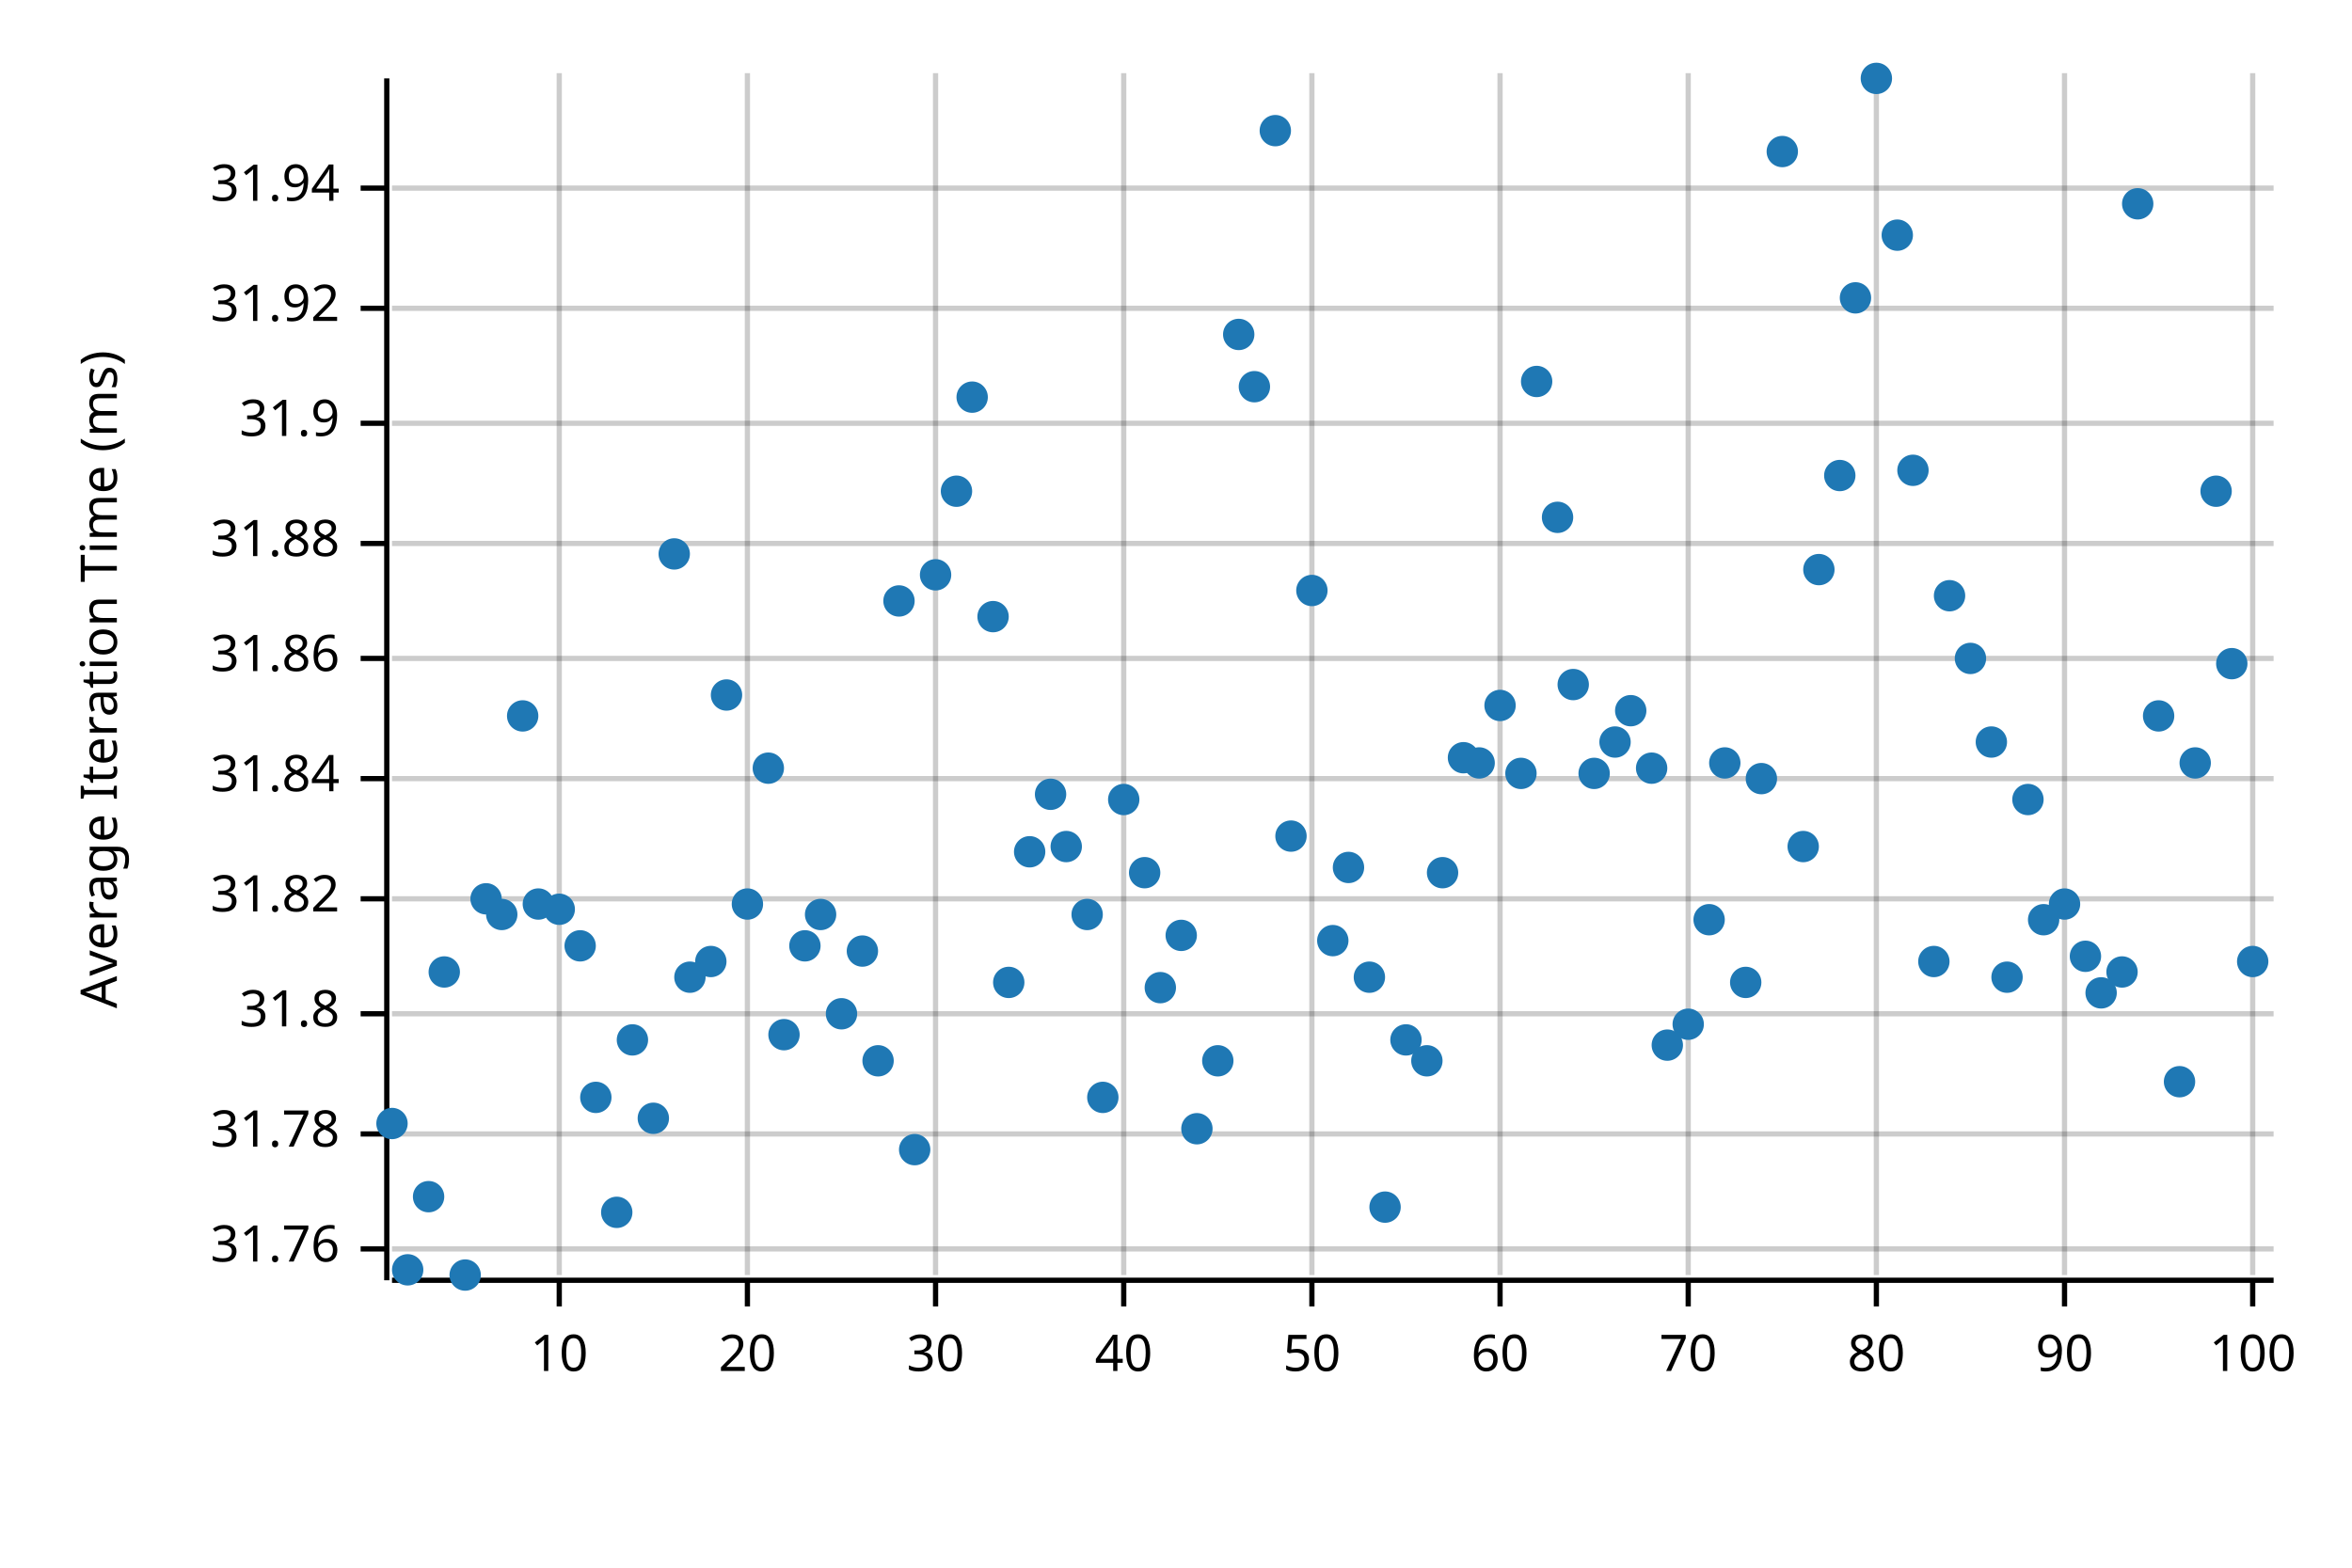
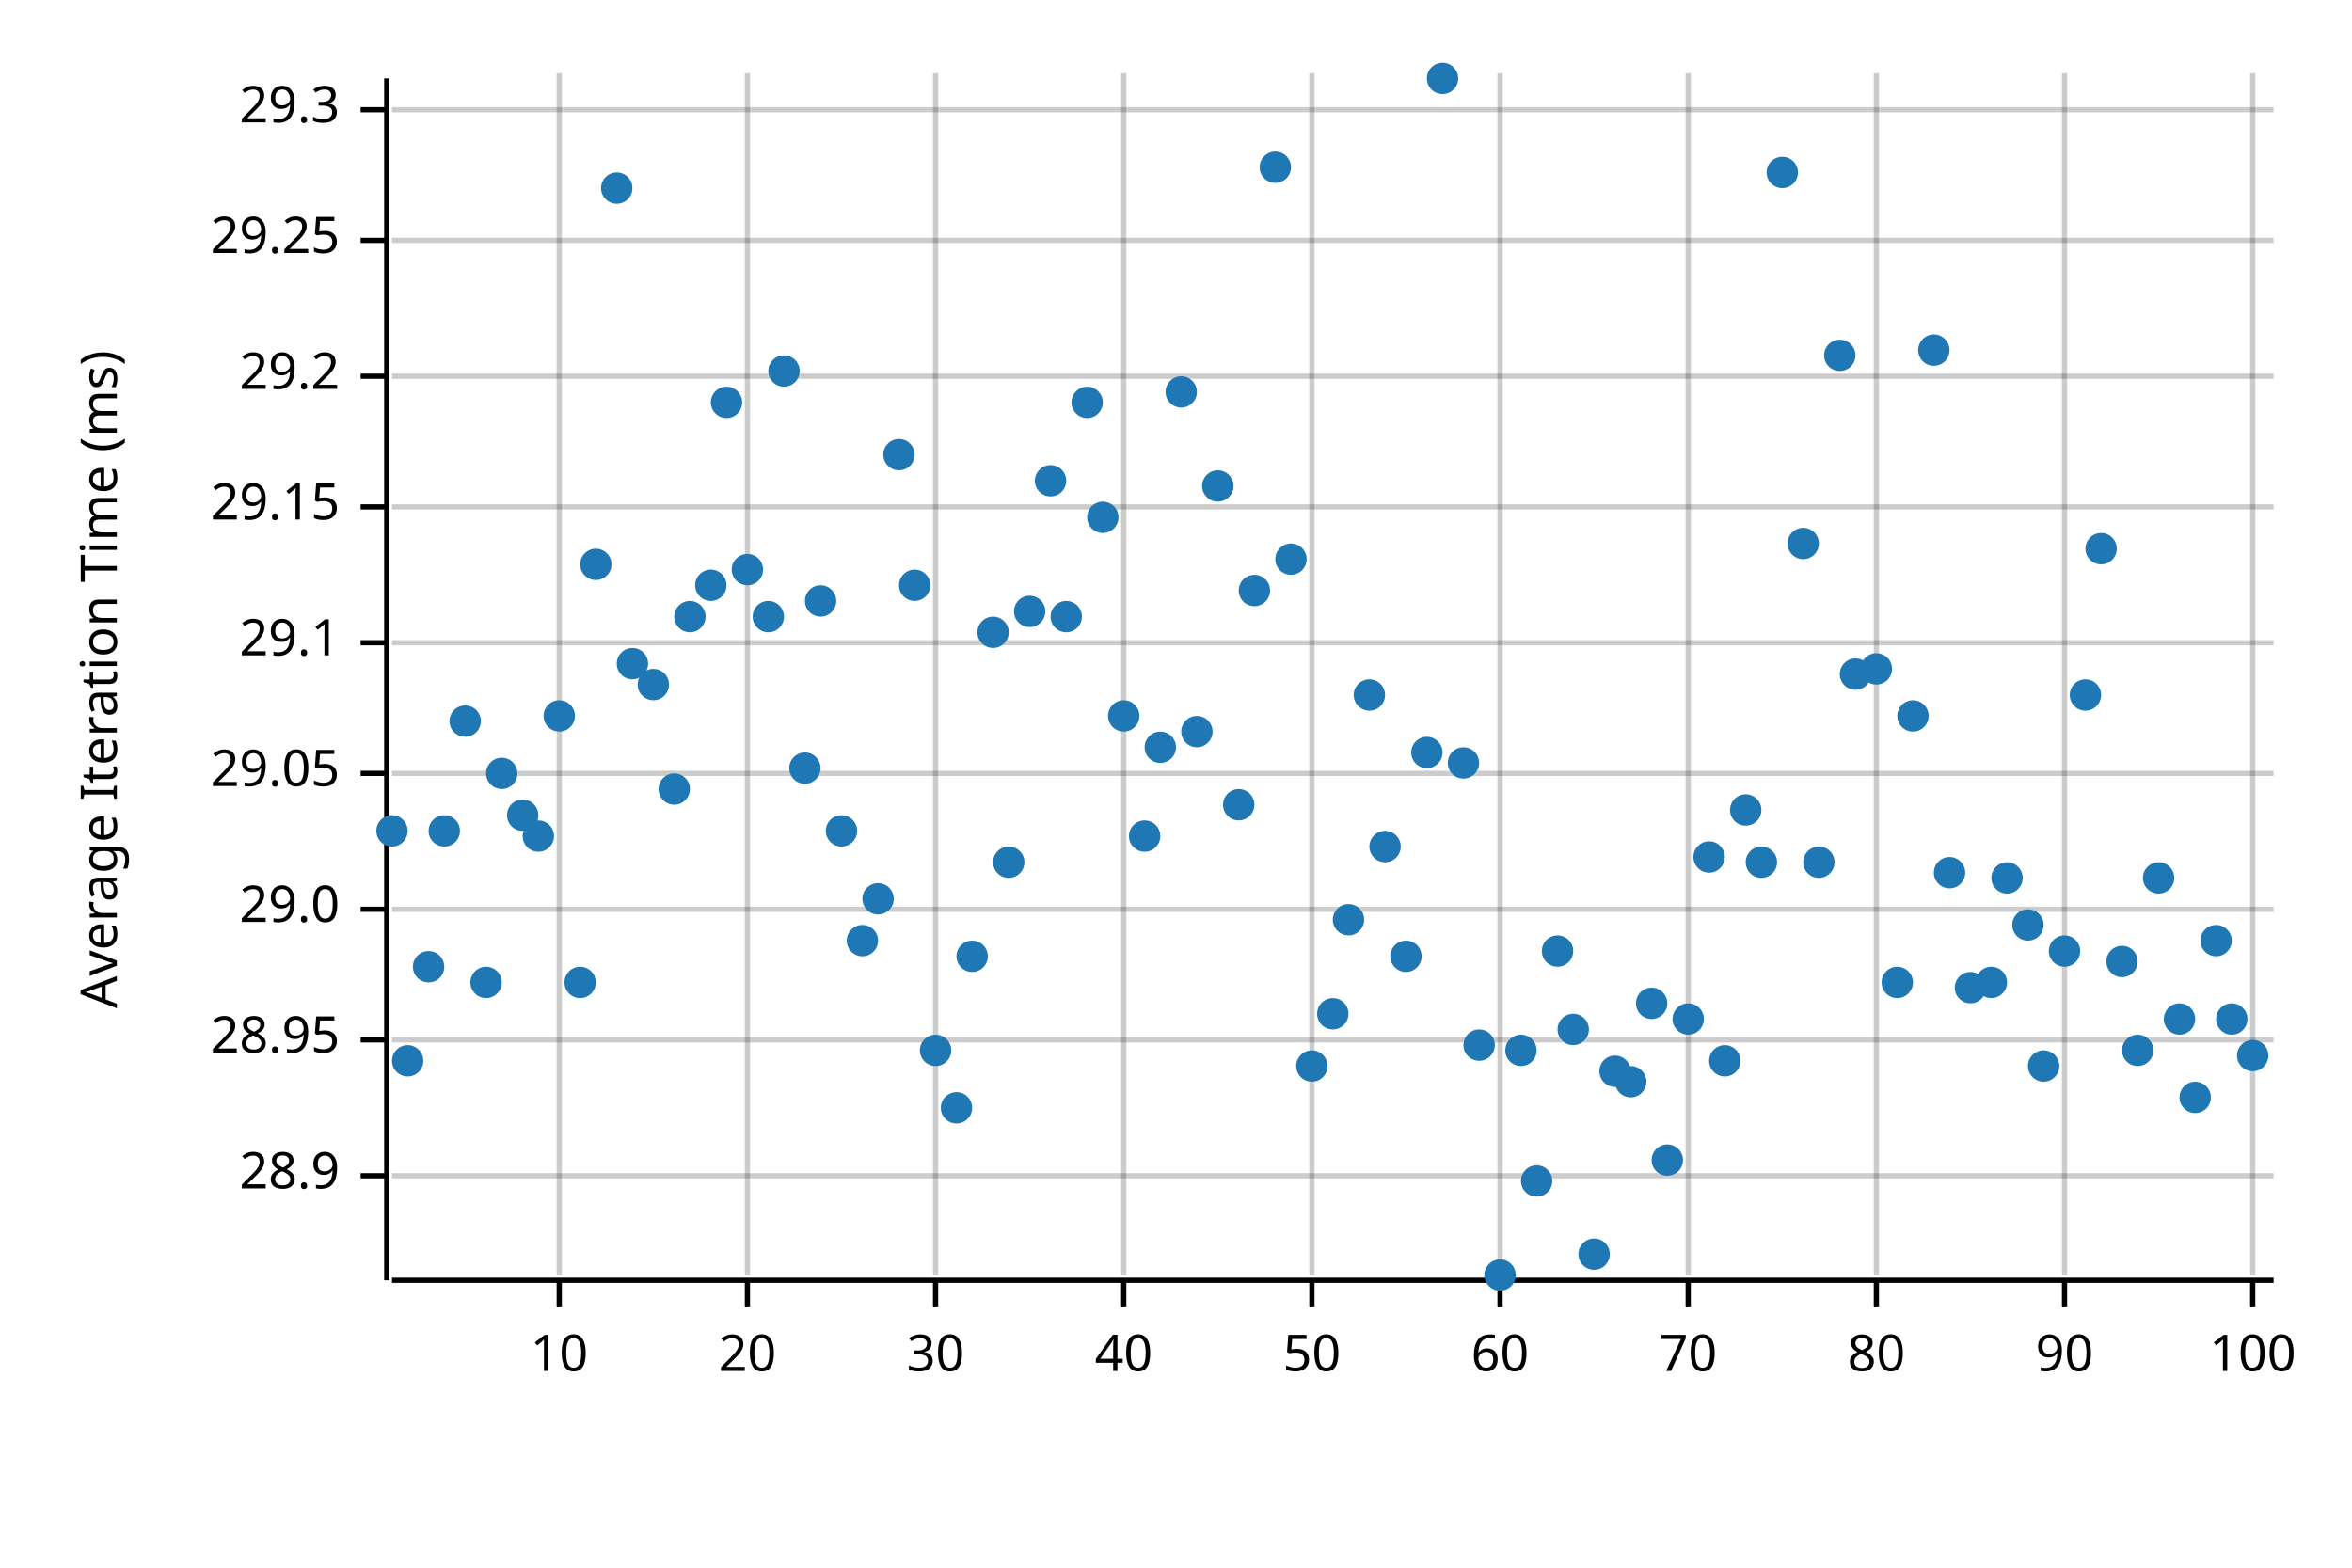
<svg xmlns="http://www.w3.org/2000/svg" width="450" height="300" viewBox="0 0 450 300">
  <text x="15" y="130" dy="0.76em" text-anchor="middle" font-family="sans-serif" font-size="9.677" opacity="1" fill="#000000" transform="rotate(270, 15, 130)">
Average Iteration Time (ms)
</text>
  <line opacity="0.2" stroke="#000000" stroke-width="1" x1="107" y1="244" x2="107" y2="14" />
  <line opacity="0.2" stroke="#000000" stroke-width="1" x1="143" y1="244" x2="143" y2="14" />
  <line opacity="0.2" stroke="#000000" stroke-width="1" x1="179" y1="244" x2="179" y2="14" />
  <line opacity="0.2" stroke="#000000" stroke-width="1" x1="215" y1="244" x2="215" y2="14" />
  <line opacity="0.2" stroke="#000000" stroke-width="1" x1="251" y1="244" x2="251" y2="14" />
  <line opacity="0.2" stroke="#000000" stroke-width="1" x1="287" y1="244" x2="287" y2="14" />
  <line opacity="0.2" stroke="#000000" stroke-width="1" x1="323" y1="244" x2="323" y2="14" />
  <line opacity="0.2" stroke="#000000" stroke-width="1" x1="359" y1="244" x2="359" y2="14" />
  <line opacity="0.2" stroke="#000000" stroke-width="1" x1="395" y1="244" x2="395" y2="14" />
  <line opacity="0.2" stroke="#000000" stroke-width="1" x1="431" y1="244" x2="431" y2="14" />
-   <line opacity="0.2" stroke="#000000" stroke-width="1" x1="75" y1="239" x2="435" y2="239" />
-   <line opacity="0.2" stroke="#000000" stroke-width="1" x1="75" y1="217" x2="435" y2="217" />
-   <line opacity="0.2" stroke="#000000" stroke-width="1" x1="75" y1="194" x2="435" y2="194" />
-   <line opacity="0.2" stroke="#000000" stroke-width="1" x1="75" y1="172" x2="435" y2="172" />
-   <line opacity="0.2" stroke="#000000" stroke-width="1" x1="75" y1="149" x2="435" y2="149" />
-   <line opacity="0.2" stroke="#000000" stroke-width="1" x1="75" y1="126" x2="435" y2="126" />
-   <line opacity="0.2" stroke="#000000" stroke-width="1" x1="75" y1="104" x2="435" y2="104" />
-   <line opacity="0.2" stroke="#000000" stroke-width="1" x1="75" y1="81" x2="435" y2="81" />
-   <line opacity="0.2" stroke="#000000" stroke-width="1" x1="75" y1="59" x2="435" y2="59" />
-   <line opacity="0.2" stroke="#000000" stroke-width="1" x1="75" y1="36" x2="435" y2="36" />
+   <line opacity="0.2" stroke="#000000" stroke-width="1" x1="75" y1="225" x2="435" y2="225" />
+   <line opacity="0.2" stroke="#000000" stroke-width="1" x1="75" y1="199" x2="435" y2="199" />
+   <line opacity="0.2" stroke="#000000" stroke-width="1" x1="75" y1="174" x2="435" y2="174" />
+   <line opacity="0.2" stroke="#000000" stroke-width="1" x1="75" y1="148" x2="435" y2="148" />
+   <line opacity="0.2" stroke="#000000" stroke-width="1" x1="75" y1="123" x2="435" y2="123" />
+   <line opacity="0.2" stroke="#000000" stroke-width="1" x1="75" y1="97" x2="435" y2="97" />
+   <line opacity="0.2" stroke="#000000" stroke-width="1" x1="75" y1="72" x2="435" y2="72" />
+   <line opacity="0.2" stroke="#000000" stroke-width="1" x1="75" y1="46" x2="435" y2="46" />
+   <line opacity="0.2" stroke="#000000" stroke-width="1" x1="75" y1="21" x2="435" y2="21" />
  <polyline fill="none" opacity="1" stroke="#000000" stroke-width="1" points="74,15 74,245 " />
-   <text x="65" y="239" dy="0.5ex" text-anchor="end" font-family="sans-serif" font-size="9.677" opacity="1" fill="#000000">
- 31.76
- </text>
-   <polyline fill="none" opacity="1" stroke="#000000" stroke-width="1" points="69,239 74,239 " />
-   <text x="65" y="217" dy="0.5ex" text-anchor="end" font-family="sans-serif" font-size="9.677" opacity="1" fill="#000000">
- 31.78
- </text>
-   <polyline fill="none" opacity="1" stroke="#000000" stroke-width="1" points="69,217 74,217 " />
-   <text x="65" y="194" dy="0.5ex" text-anchor="end" font-family="sans-serif" font-size="9.677" opacity="1" fill="#000000">
- 31.8
- </text>
-   <polyline fill="none" opacity="1" stroke="#000000" stroke-width="1" points="69,194 74,194 " />
-   <text x="65" y="172" dy="0.5ex" text-anchor="end" font-family="sans-serif" font-size="9.677" opacity="1" fill="#000000">
- 31.82
- </text>
-   <polyline fill="none" opacity="1" stroke="#000000" stroke-width="1" points="69,172 74,172 " />
-   <text x="65" y="149" dy="0.5ex" text-anchor="end" font-family="sans-serif" font-size="9.677" opacity="1" fill="#000000">
- 31.84
- </text>
-   <polyline fill="none" opacity="1" stroke="#000000" stroke-width="1" points="69,149 74,149 " />
-   <text x="65" y="126" dy="0.5ex" text-anchor="end" font-family="sans-serif" font-size="9.677" opacity="1" fill="#000000">
- 31.86
- </text>
-   <polyline fill="none" opacity="1" stroke="#000000" stroke-width="1" points="69,126 74,126 " />
-   <text x="65" y="104" dy="0.5ex" text-anchor="end" font-family="sans-serif" font-size="9.677" opacity="1" fill="#000000">
- 31.88
- </text>
-   <polyline fill="none" opacity="1" stroke="#000000" stroke-width="1" points="69,104 74,104 " />
-   <text x="65" y="81" dy="0.5ex" text-anchor="end" font-family="sans-serif" font-size="9.677" opacity="1" fill="#000000">
- 31.9
- </text>
-   <polyline fill="none" opacity="1" stroke="#000000" stroke-width="1" points="69,81 74,81 " />
-   <text x="65" y="59" dy="0.5ex" text-anchor="end" font-family="sans-serif" font-size="9.677" opacity="1" fill="#000000">
- 31.92
- </text>
-   <polyline fill="none" opacity="1" stroke="#000000" stroke-width="1" points="69,59 74,59 " />
-   <text x="65" y="36" dy="0.5ex" text-anchor="end" font-family="sans-serif" font-size="9.677" opacity="1" fill="#000000">
- 31.94
- </text>
-   <polyline fill="none" opacity="1" stroke="#000000" stroke-width="1" points="69,36 74,36 " />
+   <text x="65" y="225" dy="0.5ex" text-anchor="end" font-family="sans-serif" font-size="9.677" opacity="1" fill="#000000">
+ 28.9
+ </text>
+   <polyline fill="none" opacity="1" stroke="#000000" stroke-width="1" points="69,225 74,225 " />
+   <text x="65" y="199" dy="0.5ex" text-anchor="end" font-family="sans-serif" font-size="9.677" opacity="1" fill="#000000">
+ 28.95
+ </text>
+   <polyline fill="none" opacity="1" stroke="#000000" stroke-width="1" points="69,199 74,199 " />
+   <text x="65" y="174" dy="0.5ex" text-anchor="end" font-family="sans-serif" font-size="9.677" opacity="1" fill="#000000">
+ 29.0
+ </text>
+   <polyline fill="none" opacity="1" stroke="#000000" stroke-width="1" points="69,174 74,174 " />
+   <text x="65" y="148" dy="0.5ex" text-anchor="end" font-family="sans-serif" font-size="9.677" opacity="1" fill="#000000">
+ 29.05
+ </text>
+   <polyline fill="none" opacity="1" stroke="#000000" stroke-width="1" points="69,148 74,148 " />
+   <text x="65" y="123" dy="0.5ex" text-anchor="end" font-family="sans-serif" font-size="9.677" opacity="1" fill="#000000">
+ 29.1
+ </text>
+   <polyline fill="none" opacity="1" stroke="#000000" stroke-width="1" points="69,123 74,123 " />
+   <text x="65" y="97" dy="0.5ex" text-anchor="end" font-family="sans-serif" font-size="9.677" opacity="1" fill="#000000">
+ 29.15
+ </text>
+   <polyline fill="none" opacity="1" stroke="#000000" stroke-width="1" points="69,97 74,97 " />
+   <text x="65" y="72" dy="0.5ex" text-anchor="end" font-family="sans-serif" font-size="9.677" opacity="1" fill="#000000">
+ 29.2
+ </text>
+   <polyline fill="none" opacity="1" stroke="#000000" stroke-width="1" points="69,72 74,72 " />
+   <text x="65" y="46" dy="0.5ex" text-anchor="end" font-family="sans-serif" font-size="9.677" opacity="1" fill="#000000">
+ 29.25
+ </text>
+   <polyline fill="none" opacity="1" stroke="#000000" stroke-width="1" points="69,46 74,46 " />
+   <text x="65" y="21" dy="0.5ex" text-anchor="end" font-family="sans-serif" font-size="9.677" opacity="1" fill="#000000">
+ 29.3
+ </text>
+   <polyline fill="none" opacity="1" stroke="#000000" stroke-width="1" points="69,21 74,21 " />
  <polyline fill="none" opacity="1" stroke="#000000" stroke-width="1" points="75,245 435,245 " />
  <text x="107" y="255" dy="0.76em" text-anchor="middle" font-family="sans-serif" font-size="9.677" opacity="1" fill="#000000">
10
</text>
  <polyline fill="none" opacity="1" stroke="#000000" stroke-width="1" points="107,245 107,250 " />
  <text x="143" y="255" dy="0.76em" text-anchor="middle" font-family="sans-serif" font-size="9.677" opacity="1" fill="#000000">
20
</text>
  <polyline fill="none" opacity="1" stroke="#000000" stroke-width="1" points="143,245 143,250 " />
  <text x="179" y="255" dy="0.76em" text-anchor="middle" font-family="sans-serif" font-size="9.677" opacity="1" fill="#000000">
30
</text>
  <polyline fill="none" opacity="1" stroke="#000000" stroke-width="1" points="179,245 179,250 " />
  <text x="215" y="255" dy="0.76em" text-anchor="middle" font-family="sans-serif" font-size="9.677" opacity="1" fill="#000000">
40
</text>
  <polyline fill="none" opacity="1" stroke="#000000" stroke-width="1" points="215,245 215,250 " />
  <text x="251" y="255" dy="0.76em" text-anchor="middle" font-family="sans-serif" font-size="9.677" opacity="1" fill="#000000">
50
</text>
  <polyline fill="none" opacity="1" stroke="#000000" stroke-width="1" points="251,245 251,250 " />
  <text x="287" y="255" dy="0.76em" text-anchor="middle" font-family="sans-serif" font-size="9.677" opacity="1" fill="#000000">
60
</text>
  <polyline fill="none" opacity="1" stroke="#000000" stroke-width="1" points="287,245 287,250 " />
  <text x="323" y="255" dy="0.76em" text-anchor="middle" font-family="sans-serif" font-size="9.677" opacity="1" fill="#000000">
70
</text>
  <polyline fill="none" opacity="1" stroke="#000000" stroke-width="1" points="323,245 323,250 " />
  <text x="359" y="255" dy="0.76em" text-anchor="middle" font-family="sans-serif" font-size="9.677" opacity="1" fill="#000000">
80
</text>
  <polyline fill="none" opacity="1" stroke="#000000" stroke-width="1" points="359,245 359,250 " />
  <text x="395" y="255" dy="0.76em" text-anchor="middle" font-family="sans-serif" font-size="9.677" opacity="1" fill="#000000">
90
</text>
  <polyline fill="none" opacity="1" stroke="#000000" stroke-width="1" points="395,245 395,250 " />
  <text x="431" y="255" dy="0.76em" text-anchor="middle" font-family="sans-serif" font-size="9.677" opacity="1" fill="#000000">
100
</text>
  <polyline fill="none" opacity="1" stroke="#000000" stroke-width="1" points="431,245 431,250 " />
-   <circle cx="75" cy="215" r="3" opacity="1" fill="#1F78B4" stroke="none" stroke-width="1" />
-   <circle cx="78" cy="243" r="3" opacity="1" fill="#1F78B4" stroke="none" stroke-width="1" />
-   <circle cx="82" cy="229" r="3" opacity="1" fill="#1F78B4" stroke="none" stroke-width="1" />
-   <circle cx="85" cy="186" r="3" opacity="1" fill="#1F78B4" stroke="none" stroke-width="1" />
-   <circle cx="89" cy="244" r="3" opacity="1" fill="#1F78B4" stroke="none" stroke-width="1" />
-   <circle cx="93" cy="172" r="3" opacity="1" fill="#1F78B4" stroke="none" stroke-width="1" />
-   <circle cx="96" cy="175" r="3" opacity="1" fill="#1F78B4" stroke="none" stroke-width="1" />
-   <circle cx="100" cy="137" r="3" opacity="1" fill="#1F78B4" stroke="none" stroke-width="1" />
-   <circle cx="103" cy="173" r="3" opacity="1" fill="#1F78B4" stroke="none" stroke-width="1" />
-   <circle cx="107" cy="174" r="3" opacity="1" fill="#1F78B4" stroke="none" stroke-width="1" />
-   <circle cx="111" cy="181" r="3" opacity="1" fill="#1F78B4" stroke="none" stroke-width="1" />
-   <circle cx="114" cy="210" r="3" opacity="1" fill="#1F78B4" stroke="none" stroke-width="1" />
-   <circle cx="118" cy="232" r="3" opacity="1" fill="#1F78B4" stroke="none" stroke-width="1" />
-   <circle cx="121" cy="199" r="3" opacity="1" fill="#1F78B4" stroke="none" stroke-width="1" />
-   <circle cx="125" cy="214" r="3" opacity="1" fill="#1F78B4" stroke="none" stroke-width="1" />
-   <circle cx="129" cy="106" r="3" opacity="1" fill="#1F78B4" stroke="none" stroke-width="1" />
-   <circle cx="132" cy="187" r="3" opacity="1" fill="#1F78B4" stroke="none" stroke-width="1" />
-   <circle cx="136" cy="184" r="3" opacity="1" fill="#1F78B4" stroke="none" stroke-width="1" />
-   <circle cx="139" cy="133" r="3" opacity="1" fill="#1F78B4" stroke="none" stroke-width="1" />
-   <circle cx="143" cy="173" r="3" opacity="1" fill="#1F78B4" stroke="none" stroke-width="1" />
-   <circle cx="147" cy="147" r="3" opacity="1" fill="#1F78B4" stroke="none" stroke-width="1" />
-   <circle cx="150" cy="198" r="3" opacity="1" fill="#1F78B4" stroke="none" stroke-width="1" />
-   <circle cx="154" cy="181" r="3" opacity="1" fill="#1F78B4" stroke="none" stroke-width="1" />
-   <circle cx="157" cy="175" r="3" opacity="1" fill="#1F78B4" stroke="none" stroke-width="1" />
-   <circle cx="161" cy="194" r="3" opacity="1" fill="#1F78B4" stroke="none" stroke-width="1" />
-   <circle cx="165" cy="182" r="3" opacity="1" fill="#1F78B4" stroke="none" stroke-width="1" />
-   <circle cx="168" cy="203" r="3" opacity="1" fill="#1F78B4" stroke="none" stroke-width="1" />
-   <circle cx="172" cy="115" r="3" opacity="1" fill="#1F78B4" stroke="none" stroke-width="1" />
-   <circle cx="175" cy="220" r="3" opacity="1" fill="#1F78B4" stroke="none" stroke-width="1" />
-   <circle cx="179" cy="110" r="3" opacity="1" fill="#1F78B4" stroke="none" stroke-width="1" />
-   <circle cx="183" cy="94" r="3" opacity="1" fill="#1F78B4" stroke="none" stroke-width="1" />
-   <circle cx="186" cy="76" r="3" opacity="1" fill="#1F78B4" stroke="none" stroke-width="1" />
-   <circle cx="190" cy="118" r="3" opacity="1" fill="#1F78B4" stroke="none" stroke-width="1" />
-   <circle cx="193" cy="188" r="3" opacity="1" fill="#1F78B4" stroke="none" stroke-width="1" />
-   <circle cx="197" cy="163" r="3" opacity="1" fill="#1F78B4" stroke="none" stroke-width="1" />
-   <circle cx="201" cy="152" r="3" opacity="1" fill="#1F78B4" stroke="none" stroke-width="1" />
-   <circle cx="204" cy="162" r="3" opacity="1" fill="#1F78B4" stroke="none" stroke-width="1" />
-   <circle cx="208" cy="175" r="3" opacity="1" fill="#1F78B4" stroke="none" stroke-width="1" />
-   <circle cx="211" cy="210" r="3" opacity="1" fill="#1F78B4" stroke="none" stroke-width="1" />
-   <circle cx="215" cy="153" r="3" opacity="1" fill="#1F78B4" stroke="none" stroke-width="1" />
-   <circle cx="219" cy="167" r="3" opacity="1" fill="#1F78B4" stroke="none" stroke-width="1" />
-   <circle cx="222" cy="189" r="3" opacity="1" fill="#1F78B4" stroke="none" stroke-width="1" />
-   <circle cx="226" cy="179" r="3" opacity="1" fill="#1F78B4" stroke="none" stroke-width="1" />
-   <circle cx="229" cy="216" r="3" opacity="1" fill="#1F78B4" stroke="none" stroke-width="1" />
-   <circle cx="233" cy="203" r="3" opacity="1" fill="#1F78B4" stroke="none" stroke-width="1" />
-   <circle cx="237" cy="64" r="3" opacity="1" fill="#1F78B4" stroke="none" stroke-width="1" />
-   <circle cx="240" cy="74" r="3" opacity="1" fill="#1F78B4" stroke="none" stroke-width="1" />
-   <circle cx="244" cy="25" r="3" opacity="1" fill="#1F78B4" stroke="none" stroke-width="1" />
-   <circle cx="247" cy="160" r="3" opacity="1" fill="#1F78B4" stroke="none" stroke-width="1" />
-   <circle cx="251" cy="113" r="3" opacity="1" fill="#1F78B4" stroke="none" stroke-width="1" />
-   <circle cx="255" cy="180" r="3" opacity="1" fill="#1F78B4" stroke="none" stroke-width="1" />
-   <circle cx="258" cy="166" r="3" opacity="1" fill="#1F78B4" stroke="none" stroke-width="1" />
-   <circle cx="262" cy="187" r="3" opacity="1" fill="#1F78B4" stroke="none" stroke-width="1" />
-   <circle cx="265" cy="231" r="3" opacity="1" fill="#1F78B4" stroke="none" stroke-width="1" />
-   <circle cx="269" cy="199" r="3" opacity="1" fill="#1F78B4" stroke="none" stroke-width="1" />
-   <circle cx="273" cy="203" r="3" opacity="1" fill="#1F78B4" stroke="none" stroke-width="1" />
-   <circle cx="276" cy="167" r="3" opacity="1" fill="#1F78B4" stroke="none" stroke-width="1" />
-   <circle cx="280" cy="145" r="3" opacity="1" fill="#1F78B4" stroke="none" stroke-width="1" />
-   <circle cx="283" cy="146" r="3" opacity="1" fill="#1F78B4" stroke="none" stroke-width="1" />
-   <circle cx="287" cy="135" r="3" opacity="1" fill="#1F78B4" stroke="none" stroke-width="1" />
-   <circle cx="291" cy="148" r="3" opacity="1" fill="#1F78B4" stroke="none" stroke-width="1" />
-   <circle cx="294" cy="73" r="3" opacity="1" fill="#1F78B4" stroke="none" stroke-width="1" />
-   <circle cx="298" cy="99" r="3" opacity="1" fill="#1F78B4" stroke="none" stroke-width="1" />
-   <circle cx="301" cy="131" r="3" opacity="1" fill="#1F78B4" stroke="none" stroke-width="1" />
-   <circle cx="305" cy="148" r="3" opacity="1" fill="#1F78B4" stroke="none" stroke-width="1" />
-   <circle cx="309" cy="142" r="3" opacity="1" fill="#1F78B4" stroke="none" stroke-width="1" />
-   <circle cx="312" cy="136" r="3" opacity="1" fill="#1F78B4" stroke="none" stroke-width="1" />
-   <circle cx="316" cy="147" r="3" opacity="1" fill="#1F78B4" stroke="none" stroke-width="1" />
-   <circle cx="319" cy="200" r="3" opacity="1" fill="#1F78B4" stroke="none" stroke-width="1" />
-   <circle cx="323" cy="196" r="3" opacity="1" fill="#1F78B4" stroke="none" stroke-width="1" />
-   <circle cx="327" cy="176" r="3" opacity="1" fill="#1F78B4" stroke="none" stroke-width="1" />
-   <circle cx="330" cy="146" r="3" opacity="1" fill="#1F78B4" stroke="none" stroke-width="1" />
-   <circle cx="334" cy="188" r="3" opacity="1" fill="#1F78B4" stroke="none" stroke-width="1" />
-   <circle cx="337" cy="149" r="3" opacity="1" fill="#1F78B4" stroke="none" stroke-width="1" />
-   <circle cx="341" cy="29" r="3" opacity="1" fill="#1F78B4" stroke="none" stroke-width="1" />
-   <circle cx="345" cy="162" r="3" opacity="1" fill="#1F78B4" stroke="none" stroke-width="1" />
-   <circle cx="348" cy="109" r="3" opacity="1" fill="#1F78B4" stroke="none" stroke-width="1" />
-   <circle cx="352" cy="91" r="3" opacity="1" fill="#1F78B4" stroke="none" stroke-width="1" />
-   <circle cx="355" cy="57" r="3" opacity="1" fill="#1F78B4" stroke="none" stroke-width="1" />
-   <circle cx="359" cy="15" r="3" opacity="1" fill="#1F78B4" stroke="none" stroke-width="1" />
-   <circle cx="363" cy="45" r="3" opacity="1" fill="#1F78B4" stroke="none" stroke-width="1" />
-   <circle cx="366" cy="90" r="3" opacity="1" fill="#1F78B4" stroke="none" stroke-width="1" />
-   <circle cx="370" cy="184" r="3" opacity="1" fill="#1F78B4" stroke="none" stroke-width="1" />
-   <circle cx="373" cy="114" r="3" opacity="1" fill="#1F78B4" stroke="none" stroke-width="1" />
-   <circle cx="377" cy="126" r="3" opacity="1" fill="#1F78B4" stroke="none" stroke-width="1" />
-   <circle cx="381" cy="142" r="3" opacity="1" fill="#1F78B4" stroke="none" stroke-width="1" />
-   <circle cx="384" cy="187" r="3" opacity="1" fill="#1F78B4" stroke="none" stroke-width="1" />
-   <circle cx="388" cy="153" r="3" opacity="1" fill="#1F78B4" stroke="none" stroke-width="1" />
-   <circle cx="391" cy="176" r="3" opacity="1" fill="#1F78B4" stroke="none" stroke-width="1" />
-   <circle cx="395" cy="173" r="3" opacity="1" fill="#1F78B4" stroke="none" stroke-width="1" />
-   <circle cx="399" cy="183" r="3" opacity="1" fill="#1F78B4" stroke="none" stroke-width="1" />
-   <circle cx="402" cy="190" r="3" opacity="1" fill="#1F78B4" stroke="none" stroke-width="1" />
-   <circle cx="406" cy="186" r="3" opacity="1" fill="#1F78B4" stroke="none" stroke-width="1" />
-   <circle cx="409" cy="39" r="3" opacity="1" fill="#1F78B4" stroke="none" stroke-width="1" />
-   <circle cx="413" cy="137" r="3" opacity="1" fill="#1F78B4" stroke="none" stroke-width="1" />
-   <circle cx="417" cy="207" r="3" opacity="1" fill="#1F78B4" stroke="none" stroke-width="1" />
-   <circle cx="420" cy="146" r="3" opacity="1" fill="#1F78B4" stroke="none" stroke-width="1" />
-   <circle cx="424" cy="94" r="3" opacity="1" fill="#1F78B4" stroke="none" stroke-width="1" />
-   <circle cx="427" cy="127" r="3" opacity="1" fill="#1F78B4" stroke="none" stroke-width="1" />
-   <circle cx="431" cy="184" r="3" opacity="1" fill="#1F78B4" stroke="none" stroke-width="1" />
+   <circle cx="75" cy="159" r="3" opacity="1" fill="#1F78B4" stroke="none" stroke-width="1" />
+   <circle cx="78" cy="203" r="3" opacity="1" fill="#1F78B4" stroke="none" stroke-width="1" />
+   <circle cx="82" cy="185" r="3" opacity="1" fill="#1F78B4" stroke="none" stroke-width="1" />
+   <circle cx="85" cy="159" r="3" opacity="1" fill="#1F78B4" stroke="none" stroke-width="1" />
+   <circle cx="89" cy="138" r="3" opacity="1" fill="#1F78B4" stroke="none" stroke-width="1" />
+   <circle cx="93" cy="188" r="3" opacity="1" fill="#1F78B4" stroke="none" stroke-width="1" />
+   <circle cx="96" cy="148" r="3" opacity="1" fill="#1F78B4" stroke="none" stroke-width="1" />
+   <circle cx="100" cy="156" r="3" opacity="1" fill="#1F78B4" stroke="none" stroke-width="1" />
+   <circle cx="103" cy="160" r="3" opacity="1" fill="#1F78B4" stroke="none" stroke-width="1" />
+   <circle cx="107" cy="137" r="3" opacity="1" fill="#1F78B4" stroke="none" stroke-width="1" />
+   <circle cx="111" cy="188" r="3" opacity="1" fill="#1F78B4" stroke="none" stroke-width="1" />
+   <circle cx="114" cy="108" r="3" opacity="1" fill="#1F78B4" stroke="none" stroke-width="1" />
+   <circle cx="118" cy="36" r="3" opacity="1" fill="#1F78B4" stroke="none" stroke-width="1" />
+   <circle cx="121" cy="127" r="3" opacity="1" fill="#1F78B4" stroke="none" stroke-width="1" />
+   <circle cx="125" cy="131" r="3" opacity="1" fill="#1F78B4" stroke="none" stroke-width="1" />
+   <circle cx="129" cy="151" r="3" opacity="1" fill="#1F78B4" stroke="none" stroke-width="1" />
+   <circle cx="132" cy="118" r="3" opacity="1" fill="#1F78B4" stroke="none" stroke-width="1" />
+   <circle cx="136" cy="112" r="3" opacity="1" fill="#1F78B4" stroke="none" stroke-width="1" />
+   <circle cx="139" cy="77" r="3" opacity="1" fill="#1F78B4" stroke="none" stroke-width="1" />
+   <circle cx="143" cy="109" r="3" opacity="1" fill="#1F78B4" stroke="none" stroke-width="1" />
+   <circle cx="147" cy="118" r="3" opacity="1" fill="#1F78B4" stroke="none" stroke-width="1" />
+   <circle cx="150" cy="71" r="3" opacity="1" fill="#1F78B4" stroke="none" stroke-width="1" />
+   <circle cx="154" cy="147" r="3" opacity="1" fill="#1F78B4" stroke="none" stroke-width="1" />
+   <circle cx="157" cy="115" r="3" opacity="1" fill="#1F78B4" stroke="none" stroke-width="1" />
+   <circle cx="161" cy="159" r="3" opacity="1" fill="#1F78B4" stroke="none" stroke-width="1" />
+   <circle cx="165" cy="180" r="3" opacity="1" fill="#1F78B4" stroke="none" stroke-width="1" />
+   <circle cx="168" cy="172" r="3" opacity="1" fill="#1F78B4" stroke="none" stroke-width="1" />
+   <circle cx="172" cy="87" r="3" opacity="1" fill="#1F78B4" stroke="none" stroke-width="1" />
+   <circle cx="175" cy="112" r="3" opacity="1" fill="#1F78B4" stroke="none" stroke-width="1" />
+   <circle cx="179" cy="201" r="3" opacity="1" fill="#1F78B4" stroke="none" stroke-width="1" />
+   <circle cx="183" cy="212" r="3" opacity="1" fill="#1F78B4" stroke="none" stroke-width="1" />
+   <circle cx="186" cy="183" r="3" opacity="1" fill="#1F78B4" stroke="none" stroke-width="1" />
+   <circle cx="190" cy="121" r="3" opacity="1" fill="#1F78B4" stroke="none" stroke-width="1" />
+   <circle cx="193" cy="165" r="3" opacity="1" fill="#1F78B4" stroke="none" stroke-width="1" />
+   <circle cx="197" cy="117" r="3" opacity="1" fill="#1F78B4" stroke="none" stroke-width="1" />
+   <circle cx="201" cy="92" r="3" opacity="1" fill="#1F78B4" stroke="none" stroke-width="1" />
+   <circle cx="204" cy="118" r="3" opacity="1" fill="#1F78B4" stroke="none" stroke-width="1" />
+   <circle cx="208" cy="77" r="3" opacity="1" fill="#1F78B4" stroke="none" stroke-width="1" />
+   <circle cx="211" cy="99" r="3" opacity="1" fill="#1F78B4" stroke="none" stroke-width="1" />
+   <circle cx="215" cy="137" r="3" opacity="1" fill="#1F78B4" stroke="none" stroke-width="1" />
+   <circle cx="219" cy="160" r="3" opacity="1" fill="#1F78B4" stroke="none" stroke-width="1" />
+   <circle cx="222" cy="143" r="3" opacity="1" fill="#1F78B4" stroke="none" stroke-width="1" />
+   <circle cx="226" cy="75" r="3" opacity="1" fill="#1F78B4" stroke="none" stroke-width="1" />
+   <circle cx="229" cy="140" r="3" opacity="1" fill="#1F78B4" stroke="none" stroke-width="1" />
+   <circle cx="233" cy="93" r="3" opacity="1" fill="#1F78B4" stroke="none" stroke-width="1" />
+   <circle cx="237" cy="154" r="3" opacity="1" fill="#1F78B4" stroke="none" stroke-width="1" />
+   <circle cx="240" cy="113" r="3" opacity="1" fill="#1F78B4" stroke="none" stroke-width="1" />
+   <circle cx="244" cy="32" r="3" opacity="1" fill="#1F78B4" stroke="none" stroke-width="1" />
+   <circle cx="247" cy="107" r="3" opacity="1" fill="#1F78B4" stroke="none" stroke-width="1" />
+   <circle cx="251" cy="204" r="3" opacity="1" fill="#1F78B4" stroke="none" stroke-width="1" />
+   <circle cx="255" cy="194" r="3" opacity="1" fill="#1F78B4" stroke="none" stroke-width="1" />
+   <circle cx="258" cy="176" r="3" opacity="1" fill="#1F78B4" stroke="none" stroke-width="1" />
+   <circle cx="262" cy="133" r="3" opacity="1" fill="#1F78B4" stroke="none" stroke-width="1" />
+   <circle cx="265" cy="162" r="3" opacity="1" fill="#1F78B4" stroke="none" stroke-width="1" />
+   <circle cx="269" cy="183" r="3" opacity="1" fill="#1F78B4" stroke="none" stroke-width="1" />
+   <circle cx="273" cy="144" r="3" opacity="1" fill="#1F78B4" stroke="none" stroke-width="1" />
+   <circle cx="276" cy="15" r="3" opacity="1" fill="#1F78B4" stroke="none" stroke-width="1" />
+   <circle cx="280" cy="146" r="3" opacity="1" fill="#1F78B4" stroke="none" stroke-width="1" />
+   <circle cx="283" cy="200" r="3" opacity="1" fill="#1F78B4" stroke="none" stroke-width="1" />
+   <circle cx="287" cy="244" r="3" opacity="1" fill="#1F78B4" stroke="none" stroke-width="1" />
+   <circle cx="291" cy="201" r="3" opacity="1" fill="#1F78B4" stroke="none" stroke-width="1" />
+   <circle cx="294" cy="226" r="3" opacity="1" fill="#1F78B4" stroke="none" stroke-width="1" />
+   <circle cx="298" cy="182" r="3" opacity="1" fill="#1F78B4" stroke="none" stroke-width="1" />
+   <circle cx="301" cy="197" r="3" opacity="1" fill="#1F78B4" stroke="none" stroke-width="1" />
+   <circle cx="305" cy="240" r="3" opacity="1" fill="#1F78B4" stroke="none" stroke-width="1" />
+   <circle cx="309" cy="205" r="3" opacity="1" fill="#1F78B4" stroke="none" stroke-width="1" />
+   <circle cx="312" cy="207" r="3" opacity="1" fill="#1F78B4" stroke="none" stroke-width="1" />
+   <circle cx="316" cy="192" r="3" opacity="1" fill="#1F78B4" stroke="none" stroke-width="1" />
+   <circle cx="319" cy="222" r="3" opacity="1" fill="#1F78B4" stroke="none" stroke-width="1" />
+   <circle cx="323" cy="195" r="3" opacity="1" fill="#1F78B4" stroke="none" stroke-width="1" />
+   <circle cx="327" cy="164" r="3" opacity="1" fill="#1F78B4" stroke="none" stroke-width="1" />
+   <circle cx="330" cy="203" r="3" opacity="1" fill="#1F78B4" stroke="none" stroke-width="1" />
+   <circle cx="334" cy="155" r="3" opacity="1" fill="#1F78B4" stroke="none" stroke-width="1" />
+   <circle cx="337" cy="165" r="3" opacity="1" fill="#1F78B4" stroke="none" stroke-width="1" />
+   <circle cx="341" cy="33" r="3" opacity="1" fill="#1F78B4" stroke="none" stroke-width="1" />
+   <circle cx="345" cy="104" r="3" opacity="1" fill="#1F78B4" stroke="none" stroke-width="1" />
+   <circle cx="348" cy="165" r="3" opacity="1" fill="#1F78B4" stroke="none" stroke-width="1" />
+   <circle cx="352" cy="68" r="3" opacity="1" fill="#1F78B4" stroke="none" stroke-width="1" />
+   <circle cx="355" cy="129" r="3" opacity="1" fill="#1F78B4" stroke="none" stroke-width="1" />
+   <circle cx="359" cy="128" r="3" opacity="1" fill="#1F78B4" stroke="none" stroke-width="1" />
+   <circle cx="363" cy="188" r="3" opacity="1" fill="#1F78B4" stroke="none" stroke-width="1" />
+   <circle cx="366" cy="137" r="3" opacity="1" fill="#1F78B4" stroke="none" stroke-width="1" />
+   <circle cx="370" cy="67" r="3" opacity="1" fill="#1F78B4" stroke="none" stroke-width="1" />
+   <circle cx="373" cy="167" r="3" opacity="1" fill="#1F78B4" stroke="none" stroke-width="1" />
+   <circle cx="377" cy="189" r="3" opacity="1" fill="#1F78B4" stroke="none" stroke-width="1" />
+   <circle cx="381" cy="188" r="3" opacity="1" fill="#1F78B4" stroke="none" stroke-width="1" />
+   <circle cx="384" cy="168" r="3" opacity="1" fill="#1F78B4" stroke="none" stroke-width="1" />
+   <circle cx="388" cy="177" r="3" opacity="1" fill="#1F78B4" stroke="none" stroke-width="1" />
+   <circle cx="391" cy="204" r="3" opacity="1" fill="#1F78B4" stroke="none" stroke-width="1" />
+   <circle cx="395" cy="182" r="3" opacity="1" fill="#1F78B4" stroke="none" stroke-width="1" />
+   <circle cx="399" cy="133" r="3" opacity="1" fill="#1F78B4" stroke="none" stroke-width="1" />
+   <circle cx="402" cy="105" r="3" opacity="1" fill="#1F78B4" stroke="none" stroke-width="1" />
+   <circle cx="406" cy="184" r="3" opacity="1" fill="#1F78B4" stroke="none" stroke-width="1" />
+   <circle cx="409" cy="201" r="3" opacity="1" fill="#1F78B4" stroke="none" stroke-width="1" />
+   <circle cx="413" cy="168" r="3" opacity="1" fill="#1F78B4" stroke="none" stroke-width="1" />
+   <circle cx="417" cy="195" r="3" opacity="1" fill="#1F78B4" stroke="none" stroke-width="1" />
+   <circle cx="420" cy="210" r="3" opacity="1" fill="#1F78B4" stroke="none" stroke-width="1" />
+   <circle cx="424" cy="180" r="3" opacity="1" fill="#1F78B4" stroke="none" stroke-width="1" />
+   <circle cx="427" cy="195" r="3" opacity="1" fill="#1F78B4" stroke="none" stroke-width="1" />
+   <circle cx="431" cy="202" r="3" opacity="1" fill="#1F78B4" stroke="none" stroke-width="1" />
</svg>
